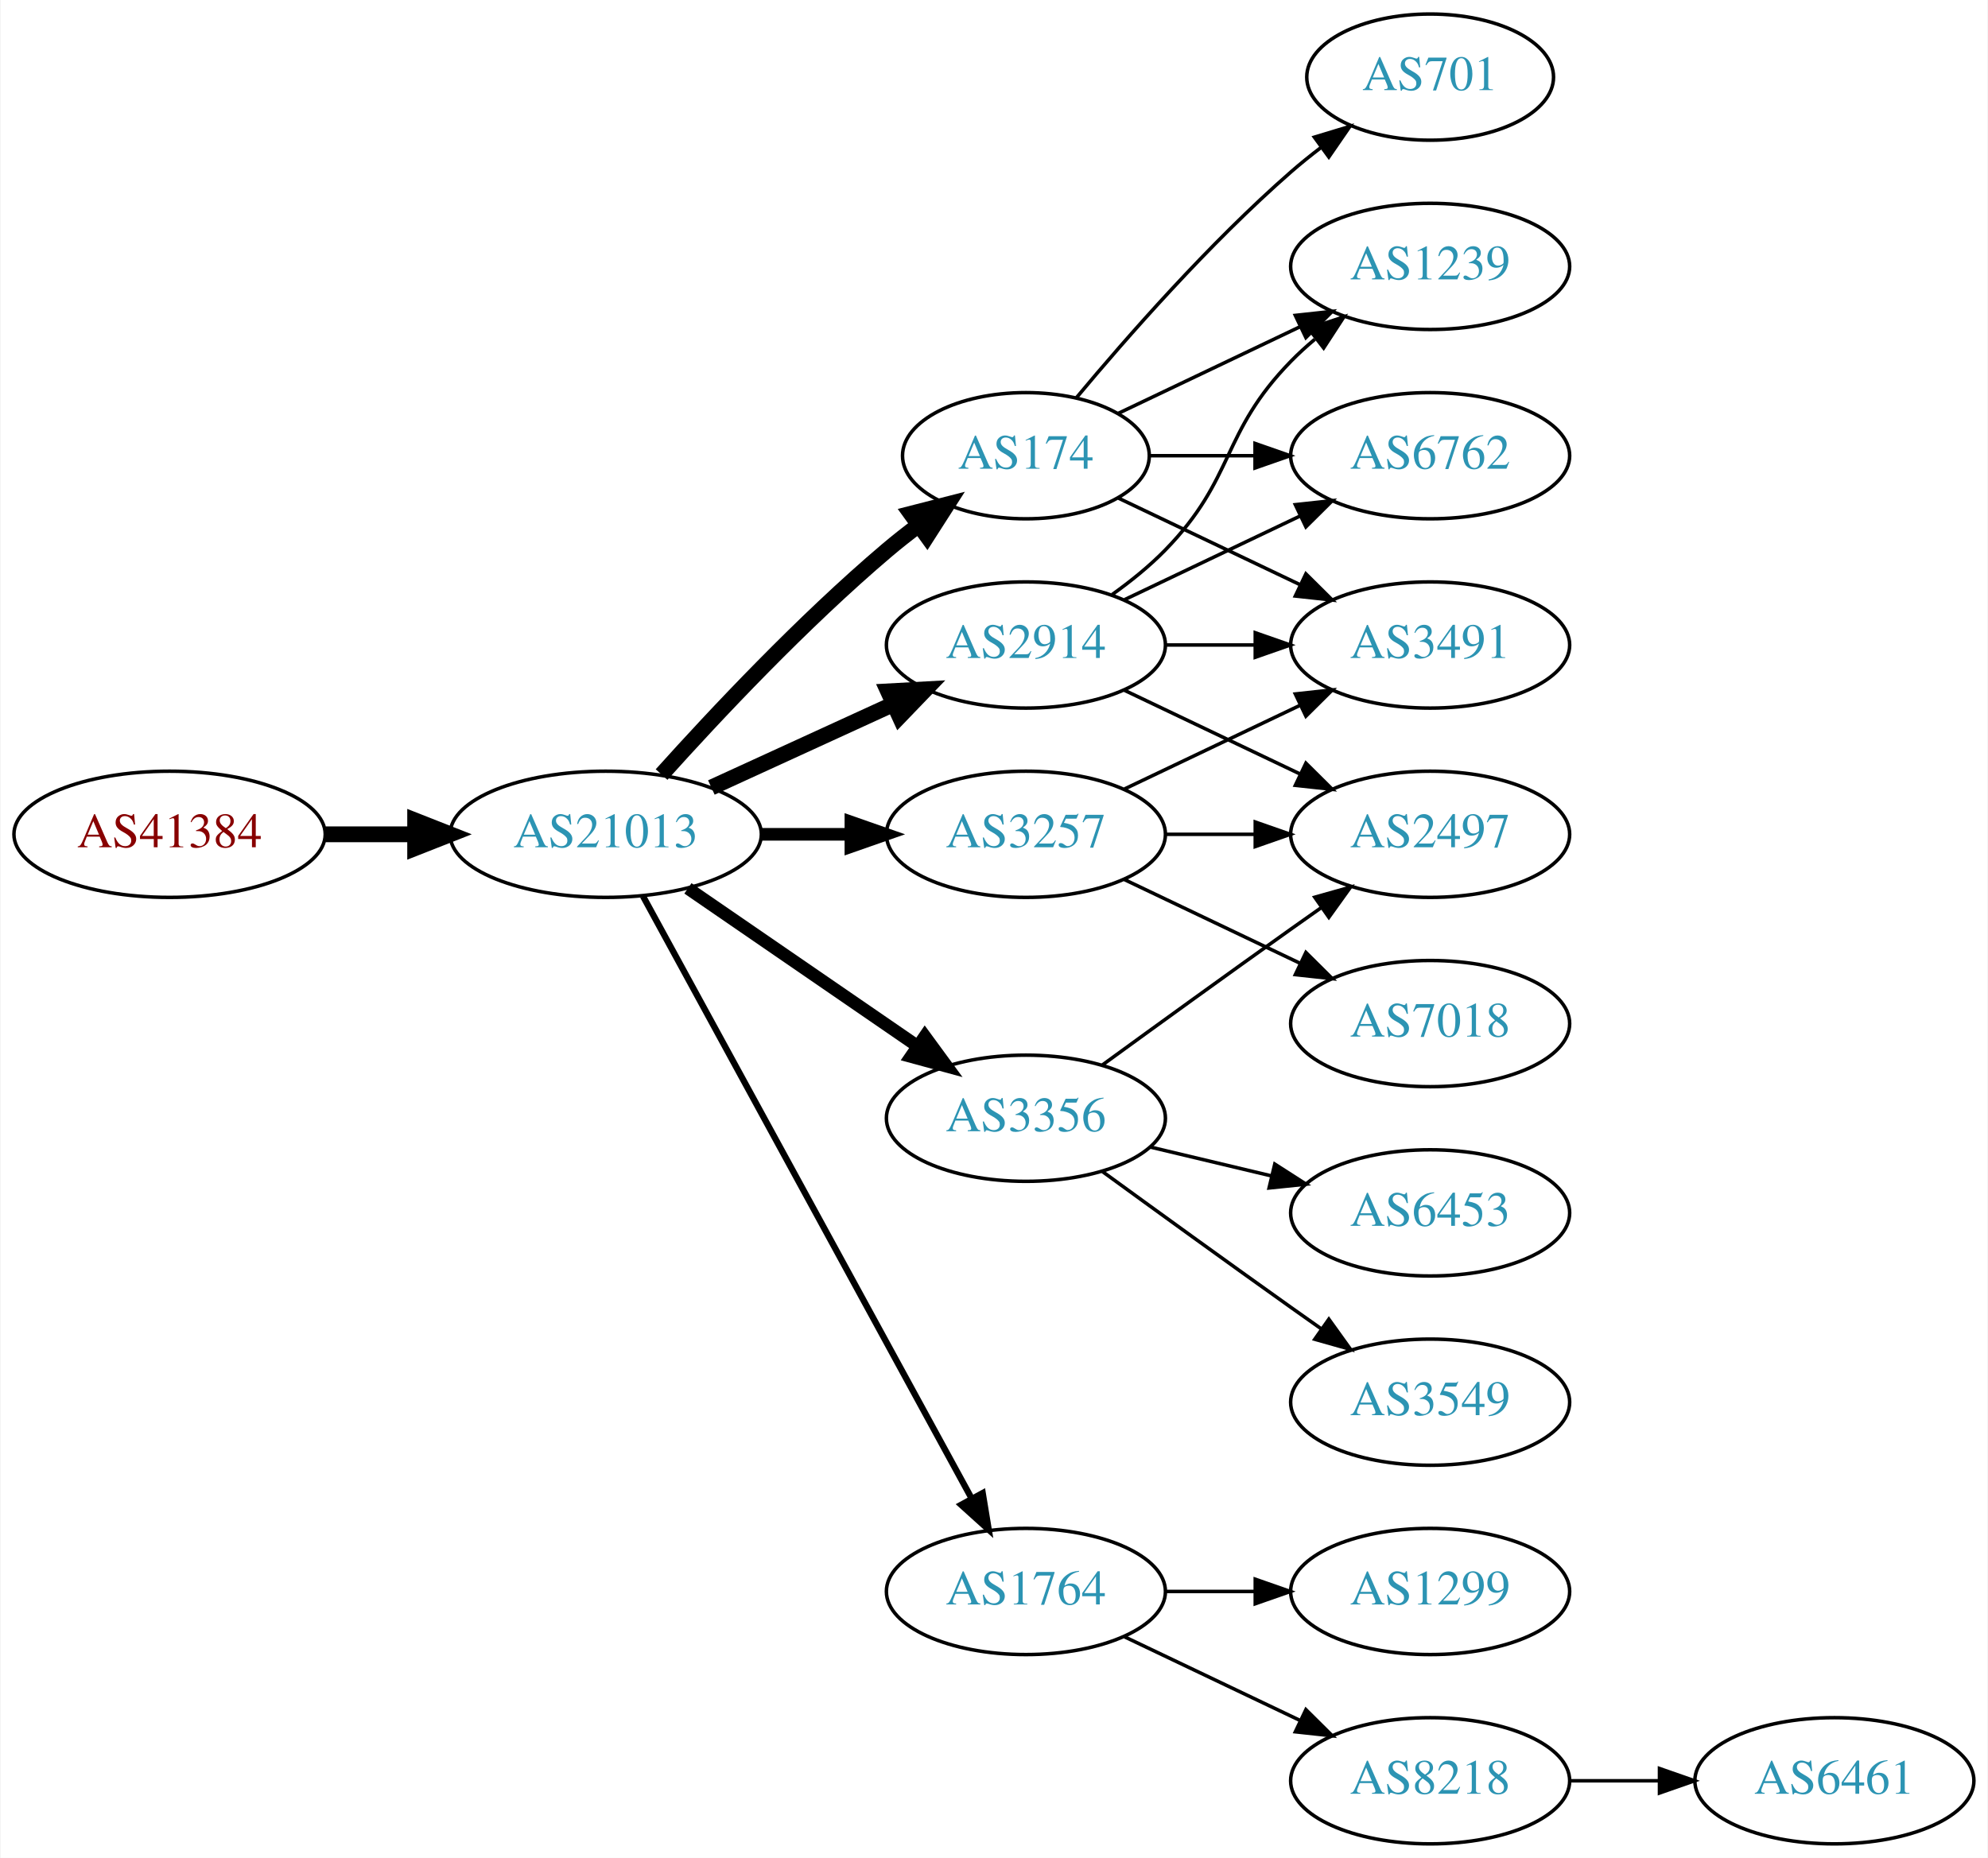
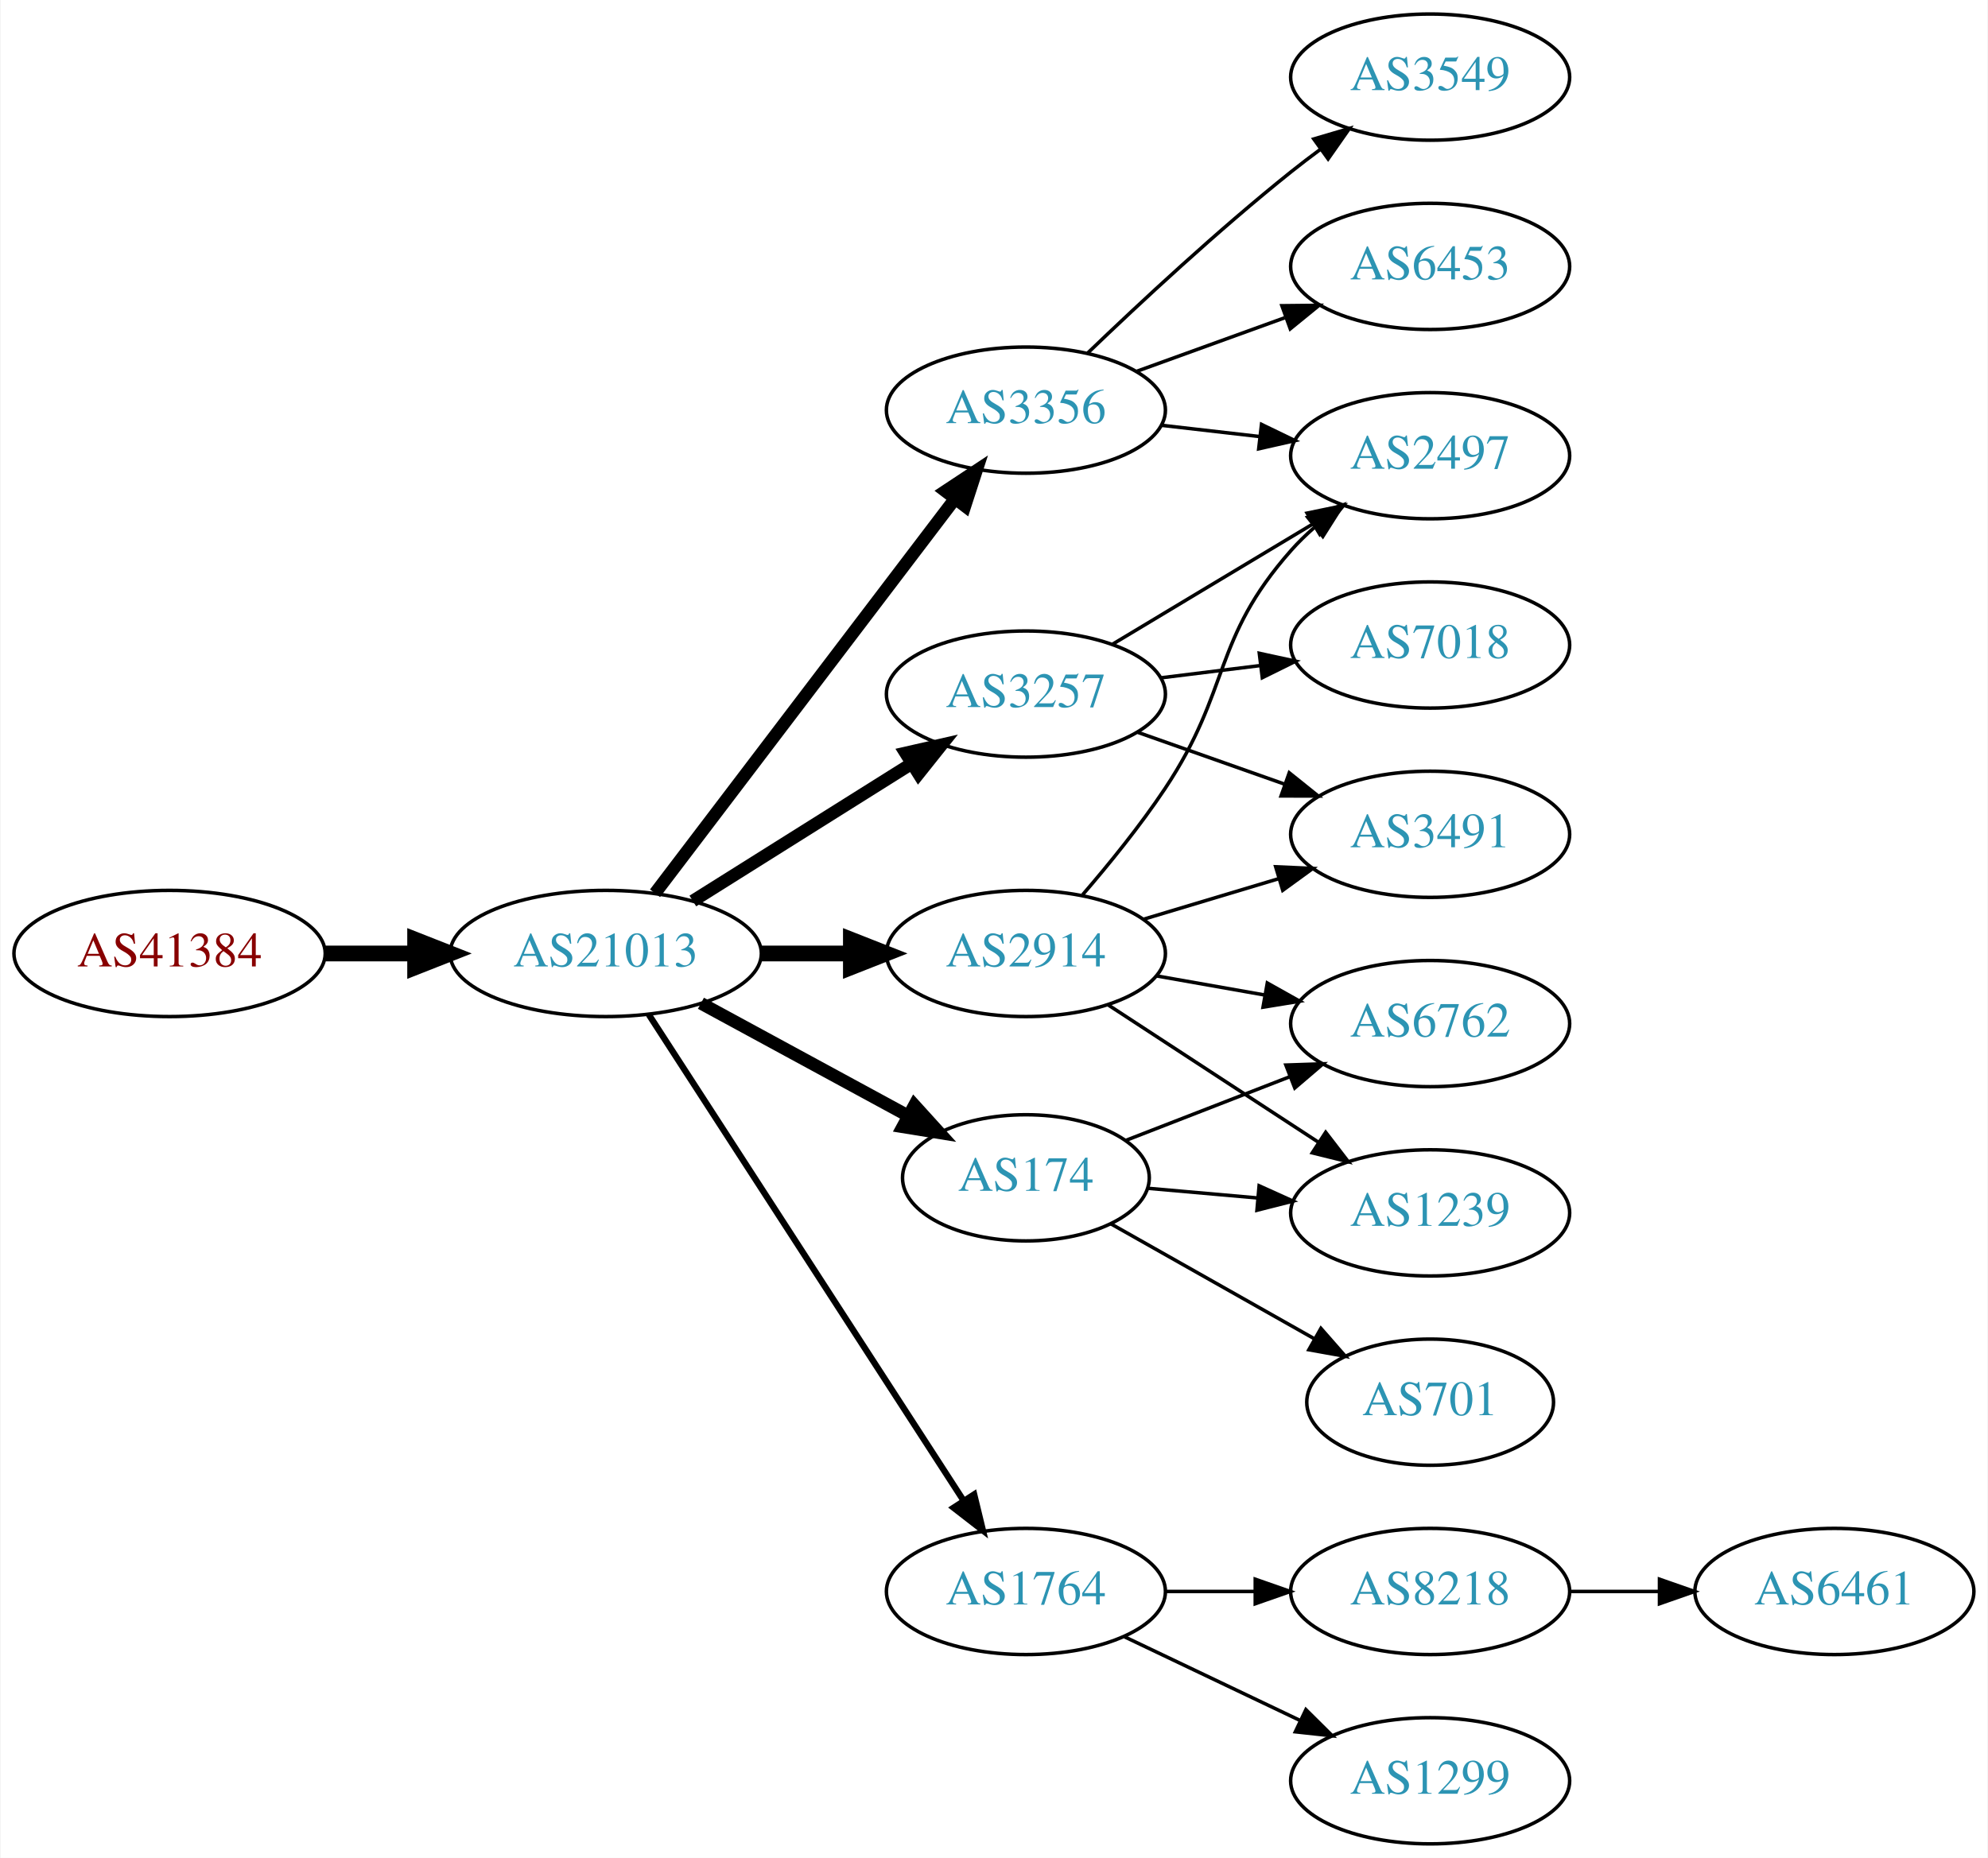
<svg xmlns="http://www.w3.org/2000/svg" xmlns:xlink="http://www.w3.org/1999/xlink" width="567pt" height="530pt" viewBox="0.00 0.00 566.66 530.00">
  <g id="graph0" class="graph" transform="scale(1 1) rotate(0) translate(4 526)">
    <polygon fill="white" stroke="none" points="-4,4 -4,-526 562.663,-526 562.663,4 -4,4" />
    <g id="node1" class="node">
      <g id="a_node1">
        <a xlink:href="/asn/41384" xlink:title="AS41384 ~ XT-AS [AT]">
-           <ellipse fill="#ffffff" stroke="black" cx="44.196" cy="-288" rx="44.393" ry="18" />
-           <text text-anchor="middle" x="44.196" y="-284.3" font-family="Times,serif" font-size="14.00" fill="#880000">AS41384</text>
+           <ellipse fill="#ffffff" stroke="black" cx="44.196" cy="-254" rx="44.393" ry="18" />
+           <text text-anchor="middle" x="44.196" y="-250.3" font-family="Times,serif" font-size="14.00" fill="#880000">AS41384</text>
        </a>
      </g>
    </g>
    <g id="node2" class="node">
      <g id="a_node2">
        <a xlink:href="/asn/21013" xlink:title="AS21013 ~ Wels, AT [AT]">
-           <ellipse fill="#ffffff" stroke="black" cx="168.588" cy="-288" rx="44.393" ry="18" />
-           <text text-anchor="middle" x="168.588" y="-284.3" font-family="Times,serif" font-size="14.00" fill="#2c94b3">AS21013</text>
+           <ellipse fill="#ffffff" stroke="black" cx="168.588" cy="-254" rx="44.393" ry="18" />
+           <text text-anchor="middle" x="168.588" y="-250.3" font-family="Times,serif" font-size="14.00" fill="#2c94b3">AS21013</text>
        </a>
      </g>
    </g>
    <g id="edge1" class="edge">
-       <path fill="none" stroke="black" stroke-width="4.5" d="M88.692,-288C96.898,-288 105.569,-288 114.041,-288" />
-       <polygon fill="black" stroke="black" stroke-width="4.5" points="114.233,-291.938 124.233,-288 114.233,-284.063 114.233,-291.938" />
+       <path fill="none" stroke="black" stroke-width="4.5" d="M88.692,-254C96.898,-254 105.569,-254 114.041,-254" />
+       <polygon fill="black" stroke="black" stroke-width="4.5" points="114.233,-257.938 124.233,-254 114.233,-250.063 114.233,-257.938" />
    </g>
    <g id="node3" class="node">
      <g id="a_node3">
-         <a xlink:href="/asn/174" xlink:title="AS174 ~ Cogent Communications [US]">
-           <ellipse fill="#ffffff" stroke="black" cx="288.431" cy="-396" rx="35.194" ry="18" />
-           <text text-anchor="middle" x="288.431" y="-392.3" font-family="Times,serif" font-size="14.00" fill="#2c94b3">AS174</text>
+         <a xlink:href="/asn/3356" xlink:title="AS3356 ~ Level 3 Parent, LLC [US]">
+           <ellipse fill="#ffffff" stroke="black" cx="288.431" cy="-409" rx="39.794" ry="18" />
+           <text text-anchor="middle" x="288.431" y="-405.3" font-family="Times,serif" font-size="14.00" fill="#2c94b3">AS3356</text>
        </a>
      </g>
    </g>
    <g id="edge2" class="edge">
-       <path fill="none" stroke="black" stroke-width="4.5" d="M184.521,-305.044C199.847,-322.097 224.782,-348.65 248.784,-369 251.637,-371.418 254.702,-373.833 257.813,-376.169" />
-       <polygon fill="black" stroke="black" stroke-width="4.5" points="255.63,-379.45 266.041,-382.116 260.242,-373.067 255.63,-379.45" />
+       <path fill="none" stroke="black" stroke-width="3.6" d="M182.65,-271.18C203.355,-298.414 243.832,-351.654 267.967,-383.399" />
+       <polygon fill="black" stroke="black" stroke-width="3.6" points="265.472,-385.901 274.311,-391.743 271.045,-381.664 265.472,-385.901" />
    </g>
    <g id="node4" class="node">
      <g id="a_node4">
-         <a xlink:href="/asn/3257" xlink:title="AS3257 ~ GTT [DE]">
-           <ellipse fill="#ffffff" stroke="black" cx="288.431" cy="-288" rx="39.794" ry="18" />
-           <text text-anchor="middle" x="288.431" y="-284.3" font-family="Times,serif" font-size="14.00" fill="#2c94b3">AS3257</text>
+         <a xlink:href="/asn/2914" xlink:title="AS2914 ~ NTT America, Inc. [US]">
+           <ellipse fill="#ffffff" stroke="black" cx="288.431" cy="-254" rx="39.794" ry="18" />
+           <text text-anchor="middle" x="288.431" y="-250.3" font-family="Times,serif" font-size="14.00" fill="#2c94b3">AS2914</text>
        </a>
      </g>
    </g>
    <g id="edge3" class="edge">
-       <path fill="none" stroke="black" stroke-width="3.6" d="M212.799,-288C221.112,-288 229.875,-288 238.357,-288" />
-       <polygon fill="black" stroke="black" stroke-width="3.6" points="238.516,-291.5 248.516,-288 238.516,-284.5 238.516,-291.5" />
+       <path fill="none" stroke="black" stroke-width="4.5" d="M212.799,-254C221.112,-254 229.875,-254 238.357,-254" />
+       <polygon fill="black" stroke="black" stroke-width="4.5" points="238.516,-257.938 248.516,-254 238.516,-250.063 238.516,-257.938" />
    </g>
    <g id="node5" class="node">
      <g id="a_node5">
-         <a xlink:href="/asn/2914" xlink:title="AS2914 ~ NTT America, Inc. [US]">
-           <ellipse fill="#ffffff" stroke="black" cx="288.431" cy="-342" rx="39.794" ry="18" />
-           <text text-anchor="middle" x="288.431" y="-338.3" font-family="Times,serif" font-size="14.00" fill="#2c94b3">AS2914</text>
+         <a xlink:href="/asn/174" xlink:title="AS174 ~ Cogent Communications [US]">
+           <ellipse fill="#ffffff" stroke="black" cx="288.431" cy="-190" rx="35.194" ry="18" />
+           <text text-anchor="middle" x="288.431" y="-186.3" font-family="Times,serif" font-size="14.00" fill="#2c94b3">AS174</text>
        </a>
      </g>
    </g>
    <g id="edge4" class="edge">
-       <path fill="none" stroke="black" stroke-width="4.5" d="M198.718,-301.348C214.329,-308.502 233.727,-317.391 250.399,-325.03" />
-       <polygon fill="black" stroke="black" stroke-width="4.5" points="249.119,-328.775 259.851,-329.362 252.4,-321.616 249.119,-328.775" />
+       <path fill="none" stroke="black" stroke-width="3.6" d="M195.741,-239.796C213.143,-230.345 236.137,-217.857 254.744,-207.752" />
+       <polygon fill="black" stroke="black" stroke-width="3.6" points="256.635,-210.708 263.752,-202.86 253.294,-204.557 256.635,-210.708" />
    </g>
    <g id="node6" class="node">
      <g id="a_node6">
-         <a xlink:href="/asn/3356" xlink:title="AS3356 ~ Level 3 Parent, LLC [US]">
-           <ellipse fill="#ffffff" stroke="black" cx="288.431" cy="-207" rx="39.794" ry="18" />
-           <text text-anchor="middle" x="288.431" y="-203.3" font-family="Times,serif" font-size="14.00" fill="#2c94b3">AS3356</text>
+         <a xlink:href="/asn/3257" xlink:title="AS3257 ~ GTT [DE]">
+           <ellipse fill="#ffffff" stroke="black" cx="288.431" cy="-328" rx="39.794" ry="18" />
+           <text text-anchor="middle" x="288.431" y="-324.3" font-family="Times,serif" font-size="14.00" fill="#2c94b3">AS3257</text>
        </a>
      </g>
    </g>
    <g id="edge5" class="edge">
-       <path fill="none" stroke="black" stroke-width="3.6" d="M192.031,-272.574C210.612,-259.802 237.173,-241.545 257.553,-227.537" />
-       <polygon fill="black" stroke="black" stroke-width="3.6" points="259.609,-230.371 265.867,-221.822 255.643,-224.602 259.609,-230.371" />
+       <path fill="none" stroke="black" stroke-width="3.6" d="M193.435,-268.975C211.399,-280.255 236.2,-295.829 255.816,-308.147" />
+       <polygon fill="black" stroke="black" stroke-width="3.6" points="254.091,-311.197 264.421,-313.551 257.814,-305.269 254.091,-311.197" />
    </g>
    <g id="node7" class="node">
      <g id="a_node7">
        <a xlink:href="/asn/1764" xlink:title="AS1764 ~ NEXTLAYER-AS [AT]">
          <ellipse fill="#ffffff" stroke="black" cx="288.431" cy="-72" rx="39.794" ry="18" />
          <text text-anchor="middle" x="288.431" y="-68.3" font-family="Times,serif" font-size="14.00" fill="#2c94b3">AS1764</text>
        </a>
      </g>
    </g>
    <g id="edge6" class="edge">
-       <path fill="none" stroke="black" stroke-width="1.8" d="M179.232,-270.324C199.913,-232.416 248.626,-143.127 273.005,-98.442" />
-       <polygon fill="black" stroke="black" stroke-width="1.8" points="276.102,-100.072 277.819,-89.618 269.957,-96.72 276.102,-100.072" />
+       <path fill="none" stroke="black" stroke-width="1.8" d="M180.887,-236.549C201.74,-204.343 246.362,-135.428 270.721,-97.808" />
+       <polygon fill="black" stroke="black" stroke-width="1.8" points="273.669,-99.695 276.166,-89.398 267.793,-95.89 273.669,-99.695" />
    </g>
    <g id="node8" class="node">
      <g id="a_node8">
-         <a xlink:href="/asn/1239" xlink:title="AS1239 ~ Sprint [US]">
-           <ellipse fill="#ffffff" stroke="black" cx="403.724" cy="-450" rx="39.794" ry="18" />
-           <text text-anchor="middle" x="403.724" y="-446.3" font-family="Times,serif" font-size="14.00" fill="#2c94b3">AS1239</text>
-         </a>
-       </g>
-     </g>
-     <g id="edge13" class="edge">
-       <path fill="none" stroke="black" d="M314.856,-408.119C330.159,-415.413 349.882,-424.814 366.764,-432.86" />
-       <polygon fill="black" stroke="black" points="365.271,-436.026 375.804,-437.169 368.283,-429.707 365.271,-436.026" />
+         <a xlink:href="/asn/2497" xlink:title="AS2497 ~ Internet Initiative Japan Inc. [JP]">
+           <ellipse fill="#ffffff" stroke="black" cx="403.724" cy="-396" rx="39.794" ry="18" />
+           <text text-anchor="middle" x="403.724" y="-392.3" font-family="Times,serif" font-size="14.00" fill="#2c94b3">AS2497</text>
+         </a>
+       </g>
+     </g>
+     <g id="edge7" class="edge">
+       <path fill="none" stroke="black" d="M327.156,-404.671C336.137,-403.641 345.836,-402.528 355.193,-401.454" />
+       <polygon fill="black" stroke="black" points="355.628,-404.927 365.164,-400.31 354.83,-397.973 355.628,-404.927" />
    </g>
    <g id="node9" class="node">
      <g id="a_node9">
-         <a xlink:href="/asn/6762" xlink:title="AS6762 ~ TELECOM ITALIA SPARKLE S.p.A. [IT]">
-           <ellipse fill="#ffffff" stroke="black" cx="403.724" cy="-396" rx="39.794" ry="18" />
-           <text text-anchor="middle" x="403.724" y="-392.3" font-family="Times,serif" font-size="14.00" fill="#2c94b3">AS6762</text>
-         </a>
-       </g>
-     </g>
-     <g id="edge11" class="edge">
-       <path fill="none" stroke="black" d="M323.73,-396C333.107,-396 343.457,-396 353.492,-396" />
-       <polygon fill="black" stroke="black" points="353.781,-399.5 363.781,-396 353.781,-392.5 353.781,-399.5" />
+         <a xlink:href="/asn/3549" xlink:title="AS3549 ~ Level 3 Parent, LLC [US]">
+           <ellipse fill="#ffffff" stroke="black" cx="403.724" cy="-504" rx="39.794" ry="18" />
+           <text text-anchor="middle" x="403.724" y="-500.3" font-family="Times,serif" font-size="14.00" fill="#2c94b3">AS3549</text>
+         </a>
+       </g>
+     </g>
+     <g id="edge8" class="edge">
+       <path fill="none" stroke="black" d="M306.074,-425.312C320.85,-439.51 343.263,-460.363 364.077,-477 366.78,-479.161 369.645,-481.344 372.544,-483.484" />
+       <polygon fill="black" stroke="black" points="370.535,-486.35 380.698,-489.344 374.62,-480.666 370.535,-486.35" />
    </g>
    <g id="node10" class="node">
      <g id="a_node10">
-         <a xlink:href="/asn/3491" xlink:title="AS3491 ~ PCCW Global, Inc. [US]">
-           <ellipse fill="#ffffff" stroke="black" cx="403.724" cy="-342" rx="39.794" ry="18" />
-           <text text-anchor="middle" x="403.724" y="-338.3" font-family="Times,serif" font-size="14.00" fill="#2c94b3">AS3491</text>
-         </a>
-       </g>
-     </g>
-     <g id="edge14" class="edge">
-       <path fill="none" stroke="black" d="M314.856,-383.881C330.159,-376.587 349.882,-367.186 366.764,-359.14" />
-       <polygon fill="black" stroke="black" points="368.283,-362.293 375.804,-354.831 365.271,-355.974 368.283,-362.293" />
+         <a xlink:href="/asn/6453" xlink:title="AS6453 ~ TATA COMMUNICATIONS (AMERICA) INC [US]">
+           <ellipse fill="#ffffff" stroke="black" cx="403.724" cy="-450" rx="39.794" ry="18" />
+           <text text-anchor="middle" x="403.724" y="-446.3" font-family="Times,serif" font-size="14.00" fill="#2c94b3">AS6453</text>
+         </a>
+       </g>
+     </g>
+     <g id="edge9" class="edge">
+       <path fill="none" stroke="black" d="M320.09,-420.095C333.062,-424.79 348.355,-430.324 362.236,-435.348" />
+       <polygon fill="black" stroke="black" points="361.446,-438.784 372.041,-438.896 363.828,-432.202 361.446,-438.784" />
+     </g>
+     <g id="edge18" class="edge">
+       <path fill="none" stroke="black" d="M304.614,-270.767C312.12,-279.462 321.05,-290.449 328.077,-301 347.033,-329.462 341.428,-343.38 364.077,-369 366.059,-371.242 368.264,-373.394 370.586,-375.437" />
+       <polygon fill="black" stroke="black" points="368.774,-378.466 378.787,-381.929 373.119,-372.978 368.774,-378.466" />
    </g>
    <g id="node12" class="node">
      <g id="a_node12">
+         <a xlink:href="/asn/3491" xlink:title="AS3491 ~ PCCW Global, Inc. [US]">
+           <ellipse fill="#ffffff" stroke="black" cx="403.724" cy="-288" rx="39.794" ry="18" />
+           <text text-anchor="middle" x="403.724" y="-284.3" font-family="Times,serif" font-size="14.00" fill="#2c94b3">AS3491</text>
+         </a>
+       </g>
+     </g>
+     <g id="edge19" class="edge">
+       <path fill="none" stroke="black" d="M321.896,-263.743C333.866,-267.335 347.609,-271.46 360.327,-275.277" />
+       <polygon fill="black" stroke="black" points="359.67,-278.733 370.254,-278.256 361.682,-272.029 359.67,-278.733" />
+     </g>
+     <g id="node14" class="node">
+       <g id="a_node14">
+         <a xlink:href="/asn/6762" xlink:title="AS6762 ~ TELECOM ITALIA SPARKLE S.p.A. [IT]">
+           <ellipse fill="#ffffff" stroke="black" cx="403.724" cy="-234" rx="39.794" ry="18" />
+           <text text-anchor="middle" x="403.724" y="-230.3" font-family="Times,serif" font-size="14.00" fill="#2c94b3">AS6762</text>
+         </a>
+       </g>
+     </g>
+     <g id="edge17" class="edge">
+       <path fill="none" stroke="black" d="M325.589,-247.617C335.4,-245.885 346.158,-243.986 356.444,-242.17" />
+       <polygon fill="black" stroke="black" points="357.281,-245.576 366.521,-240.391 356.064,-238.683 357.281,-245.576" />
+     </g>
+     <g id="node15" class="node">
+       <g id="a_node15">
+         <a xlink:href="/asn/1239" xlink:title="AS1239 ~ Sprint [US]">
+           <ellipse fill="#ffffff" stroke="black" cx="403.724" cy="-180" rx="39.794" ry="18" />
+           <text text-anchor="middle" x="403.724" y="-176.3" font-family="Times,serif" font-size="14.00" fill="#2c94b3">AS1239</text>
+         </a>
+       </g>
+     </g>
+     <g id="edge16" class="edge">
+       <path fill="none" stroke="black" d="M311.814,-239.38C328.96,-228.18 352.815,-212.599 371.787,-200.207" />
+       <polygon fill="black" stroke="black" points="373.929,-202.989 380.387,-194.59 370.101,-197.128 373.929,-202.989" />
+     </g>
+     <g id="node13" class="node">
+       <g id="a_node13">
        <a xlink:href="/asn/701" xlink:title="AS701 ~ UUNET [US]">
-           <ellipse fill="#ffffff" stroke="black" cx="403.724" cy="-504" rx="35.194" ry="18" />
-           <text text-anchor="middle" x="403.724" y="-500.3" font-family="Times,serif" font-size="14.00" fill="#2c94b3">AS701</text>
-         </a>
-       </g>
-     </g>
-     <g id="edge12" class="edge">
-       <path fill="none" stroke="black" d="M302.796,-412.499C317.051,-429.596 340.746,-456.619 364.077,-477 366.747,-479.332 369.62,-481.648 372.55,-483.886" />
-       <polygon fill="black" stroke="black" points="370.701,-486.87 380.841,-489.939 374.828,-481.216 370.701,-486.87" />
+           <ellipse fill="#ffffff" stroke="black" cx="403.724" cy="-126" rx="35.194" ry="18" />
+           <text text-anchor="middle" x="403.724" y="-122.3" font-family="Times,serif" font-size="14.00" fill="#2c94b3">AS701</text>
+         </a>
+       </g>
+     </g>
+     <g id="edge13" class="edge">
+       <path fill="none" stroke="black" d="M312.631,-176.894C329.356,-167.446 352.141,-154.575 370.612,-144.14" />
+       <polygon fill="black" stroke="black" points="372.57,-147.054 379.555,-139.088 369.127,-140.959 372.57,-147.054" />
+     </g>
+     <g id="edge14" class="edge">
+       <path fill="none" stroke="black" d="M316.856,-200.651C330.956,-206.127 348.383,-212.895 363.844,-218.9" />
+       <polygon fill="black" stroke="black" points="362.581,-222.164 373.17,-222.522 365.115,-215.639 362.581,-222.164" />
    </g>
    <g id="edge15" class="edge">
-       <path fill="none" stroke="black" d="M316.567,-300.934C331.561,-308.081 350.382,-317.052 366.605,-324.785" />
-       <polygon fill="black" stroke="black" points="365.276,-328.028 375.809,-329.171 368.288,-321.709 365.276,-328.028" />
+       <path fill="none" stroke="black" d="M323.116,-187.027C333.001,-186.154 344.01,-185.182 354.611,-184.247" />
+       <polygon fill="black" stroke="black" points="354.946,-187.731 364.6,-183.365 354.331,-180.758 354.946,-187.731" />
+     </g>
+     <g id="edge11" class="edge">
+       <path fill="none" stroke="black" d="M313.181,-342.255C329.797,-352.229 352.193,-365.671 370.43,-376.617" />
+       <polygon fill="black" stroke="black" points="368.63,-379.618 379.005,-381.764 372.232,-373.616 368.63,-379.618" />
    </g>
    <g id="node11" class="node">
      <g id="a_node11">
-         <a xlink:href="/asn/2497" xlink:title="AS2497 ~ Internet Initiative Japan Inc. [JP]">
-           <ellipse fill="#ffffff" stroke="black" cx="403.724" cy="-288" rx="39.794" ry="18" />
-           <text text-anchor="middle" x="403.724" y="-284.3" font-family="Times,serif" font-size="14.00" fill="#2c94b3">AS2497</text>
-         </a>
-       </g>
-     </g>
-     <g id="edge16" class="edge">
-       <path fill="none" stroke="black" d="M328.103,-288C336.306,-288 345.07,-288 353.602,-288" />
-       <polygon fill="black" stroke="black" points="353.841,-291.5 363.841,-288 353.841,-284.5 353.841,-291.5" />
-     </g>
-     <g id="node13" class="node">
-       <g id="a_node13">
        <a xlink:href="/asn/7018" xlink:title="AS7018 ~ AT&amp;T Services, Inc. [US]">
-           <ellipse fill="#ffffff" stroke="black" cx="403.724" cy="-234" rx="39.794" ry="18" />
-           <text text-anchor="middle" x="403.724" y="-230.3" font-family="Times,serif" font-size="14.00" fill="#2c94b3">AS7018</text>
-         </a>
-       </g>
-     </g>
-     <g id="edge17" class="edge">
-       <path fill="none" stroke="black" d="M316.567,-275.066C331.561,-267.919 350.382,-258.948 366.605,-251.215" />
-       <polygon fill="black" stroke="black" points="368.288,-254.291 375.809,-246.829 365.276,-247.972 368.288,-254.291" />
-     </g>
-     <g id="edge7" class="edge">
-       <path fill="none" stroke="black" d="M313.025,-356.389C318.281,-360.148 323.613,-364.437 328.077,-369 348.25,-389.617 343.905,-402.383 364.077,-423 366.17,-425.139 368.453,-427.218 370.83,-429.21" />
-       <polygon fill="black" stroke="black" points="369.074,-432.275 379.13,-435.611 373.349,-426.732 369.074,-432.275" />
-     </g>
-     <g id="edge8" class="edge">
-       <path fill="none" stroke="black" d="M316.567,-354.934C331.561,-362.081 350.382,-371.052 366.605,-378.785" />
-       <polygon fill="black" stroke="black" points="365.276,-382.028 375.809,-383.171 368.288,-375.709 365.276,-382.028" />
-     </g>
-     <g id="edge9" class="edge">
-       <path fill="none" stroke="black" d="M328.103,-342C336.306,-342 345.07,-342 353.602,-342" />
-       <polygon fill="black" stroke="black" points="353.841,-345.5 363.841,-342 353.841,-338.5 353.841,-345.5" />
+           <ellipse fill="#ffffff" stroke="black" cx="403.724" cy="-342" rx="39.794" ry="18" />
+           <text text-anchor="middle" x="403.724" y="-338.3" font-family="Times,serif" font-size="14.00" fill="#2c94b3">AS7018</text>
+         </a>
+       </g>
    </g>
    <g id="edge10" class="edge">
-       <path fill="none" stroke="black" d="M316.567,-329.066C331.561,-321.919 350.382,-312.948 366.605,-305.215" />
-       <polygon fill="black" stroke="black" points="368.288,-308.291 375.809,-300.829 365.276,-301.972 368.288,-308.291" />
-     </g>
-     <g id="edge20" class="edge">
-       <path fill="none" stroke="black" d="M310.279,-222.222C325.213,-233.091 345.827,-248.025 364.077,-261 366.898,-263.005 369.841,-265.085 372.789,-267.159" />
-       <polygon fill="black" stroke="black" points="370.816,-270.05 381.013,-272.926 374.835,-264.319 370.816,-270.05" />
+       <path fill="none" stroke="black" d="M326.841,-332.623C335.929,-333.746 345.766,-334.962 355.251,-336.134" />
+       <polygon fill="black" stroke="black" points="354.999,-339.629 365.353,-337.382 355.857,-332.682 354.999,-339.629" />
+     </g>
+     <g id="edge12" class="edge">
+       <path fill="none" stroke="black" d="M320.389,-317.07C333.252,-312.528 348.358,-307.195 362.095,-302.345" />
+       <polygon fill="black" stroke="black" points="363.539,-305.547 371.803,-298.917 361.209,-298.946 363.539,-305.547" />
    </g>
    <g id="node16" class="node">
      <g id="a_node16">
-         <a xlink:href="/asn/6453" xlink:title="AS6453 ~ TATA COMMUNICATIONS (AMERICA) INC [US]">
-           <ellipse fill="#ffffff" stroke="black" cx="403.724" cy="-180" rx="39.794" ry="18" />
-           <text text-anchor="middle" x="403.724" y="-176.3" font-family="Times,serif" font-size="14.00" fill="#2c94b3">AS6453</text>
-         </a>
-       </g>
-     </g>
-     <g id="edge21" class="edge">
-       <path fill="none" stroke="black" d="M324.038,-198.752C334.909,-196.162 347.064,-193.265 358.506,-190.538" />
-       <polygon fill="black" stroke="black" points="359.412,-193.92 368.328,-188.197 357.789,-187.111 359.412,-193.92" />
+         <a xlink:href="/asn/8218" xlink:title="AS8218 ~ legacy Neotelecoms [FR]">
+           <ellipse fill="#ffffff" stroke="black" cx="403.724" cy="-72" rx="39.794" ry="18" />
+           <text text-anchor="middle" x="403.724" y="-68.3" font-family="Times,serif" font-size="14.00" fill="#2c94b3">AS8218</text>
+         </a>
+       </g>
+     </g>
+     <g id="edge20" class="edge">
+       <path fill="none" stroke="black" d="M328.103,-72C336.306,-72 345.07,-72 353.602,-72" />
+       <polygon fill="black" stroke="black" points="353.841,-75.5 363.841,-72 353.841,-68.5 353.841,-75.5" />
    </g>
    <g id="node17" class="node">
      <g id="a_node17">
-         <a xlink:href="/asn/3549" xlink:title="AS3549 ~ Level 3 Parent, LLC [US]">
-           <ellipse fill="#ffffff" stroke="black" cx="403.724" cy="-126" rx="39.794" ry="18" />
-           <text text-anchor="middle" x="403.724" y="-122.3" font-family="Times,serif" font-size="14.00" fill="#2c94b3">AS3549</text>
-         </a>
-       </g>
-     </g>
-     <g id="edge22" class="edge">
-       <path fill="none" stroke="black" d="M310.279,-191.778C325.213,-180.909 345.827,-165.975 364.077,-153 366.898,-150.995 369.841,-148.915 372.789,-146.841" />
-       <polygon fill="black" stroke="black" points="374.835,-149.681 381.013,-141.074 370.816,-143.95 374.835,-149.681" />
-     </g>
-     <g id="node14" class="node">
-       <g id="a_node14">
        <a xlink:href="/asn/1299" xlink:title="AS1299 ~ Telia Carrier [EU]">
-           <ellipse fill="#ffffff" stroke="black" cx="403.724" cy="-72" rx="39.794" ry="18" />
-           <text text-anchor="middle" x="403.724" y="-68.3" font-family="Times,serif" font-size="14.00" fill="#2c94b3">AS1299</text>
-         </a>
-       </g>
-     </g>
-     <g id="edge18" class="edge">
-       <path fill="none" stroke="black" d="M328.103,-72C336.306,-72 345.07,-72 353.602,-72" />
-       <polygon fill="black" stroke="black" points="353.841,-75.5 363.841,-72 353.841,-68.5 353.841,-75.5" />
-     </g>
-     <g id="node15" class="node">
-       <g id="a_node15">
-         <a xlink:href="/asn/8218" xlink:title="AS8218 ~ legacy Neotelecoms [FR]">
          <ellipse fill="#ffffff" stroke="black" cx="403.724" cy="-18" rx="39.794" ry="18" />
-           <text text-anchor="middle" x="403.724" y="-14.3" font-family="Times,serif" font-size="14.00" fill="#2c94b3">AS8218</text>
-         </a>
-       </g>
-     </g>
-     <g id="edge19" class="edge">
+           <text text-anchor="middle" x="403.724" y="-14.3" font-family="Times,serif" font-size="14.00" fill="#2c94b3">AS1299</text>
+         </a>
+       </g>
+     </g>
+     <g id="edge21" class="edge">
      <path fill="none" stroke="black" d="M316.567,-59.066C331.561,-51.919 350.382,-42.948 366.605,-35.215" />
      <polygon fill="black" stroke="black" points="368.288,-38.291 375.809,-30.829 365.276,-31.972 368.288,-38.291" />
    </g>
    <g id="node18" class="node">
      <g id="a_node18">
        <a xlink:href="/asn/6461" xlink:title="AS6461 ~ Zayo Bandwidth [US]">
-           <ellipse fill="#ffffff" stroke="black" cx="519.017" cy="-18" rx="39.794" ry="18" />
-           <text text-anchor="middle" x="519.017" y="-14.3" font-family="Times,serif" font-size="14.00" fill="#2c94b3">AS6461</text>
-         </a>
-       </g>
-     </g>
-     <g id="edge23" class="edge">
-       <path fill="none" stroke="black" d="M443.396,-18C451.599,-18 460.363,-18 468.895,-18" />
-       <polygon fill="black" stroke="black" points="469.134,-21.5 479.134,-18 469.134,-14.5 469.134,-21.5" />
+           <ellipse fill="#ffffff" stroke="black" cx="519.017" cy="-72" rx="39.794" ry="18" />
+           <text text-anchor="middle" x="519.017" y="-68.3" font-family="Times,serif" font-size="14.00" fill="#2c94b3">AS6461</text>
+         </a>
+       </g>
+     </g>
+     <g id="edge22" class="edge">
+       <path fill="none" stroke="black" d="M443.396,-72C451.599,-72 460.363,-72 468.895,-72" />
+       <polygon fill="black" stroke="black" points="469.134,-75.5 479.134,-72 469.134,-68.5 469.134,-75.5" />
    </g>
  </g>
</svg>
